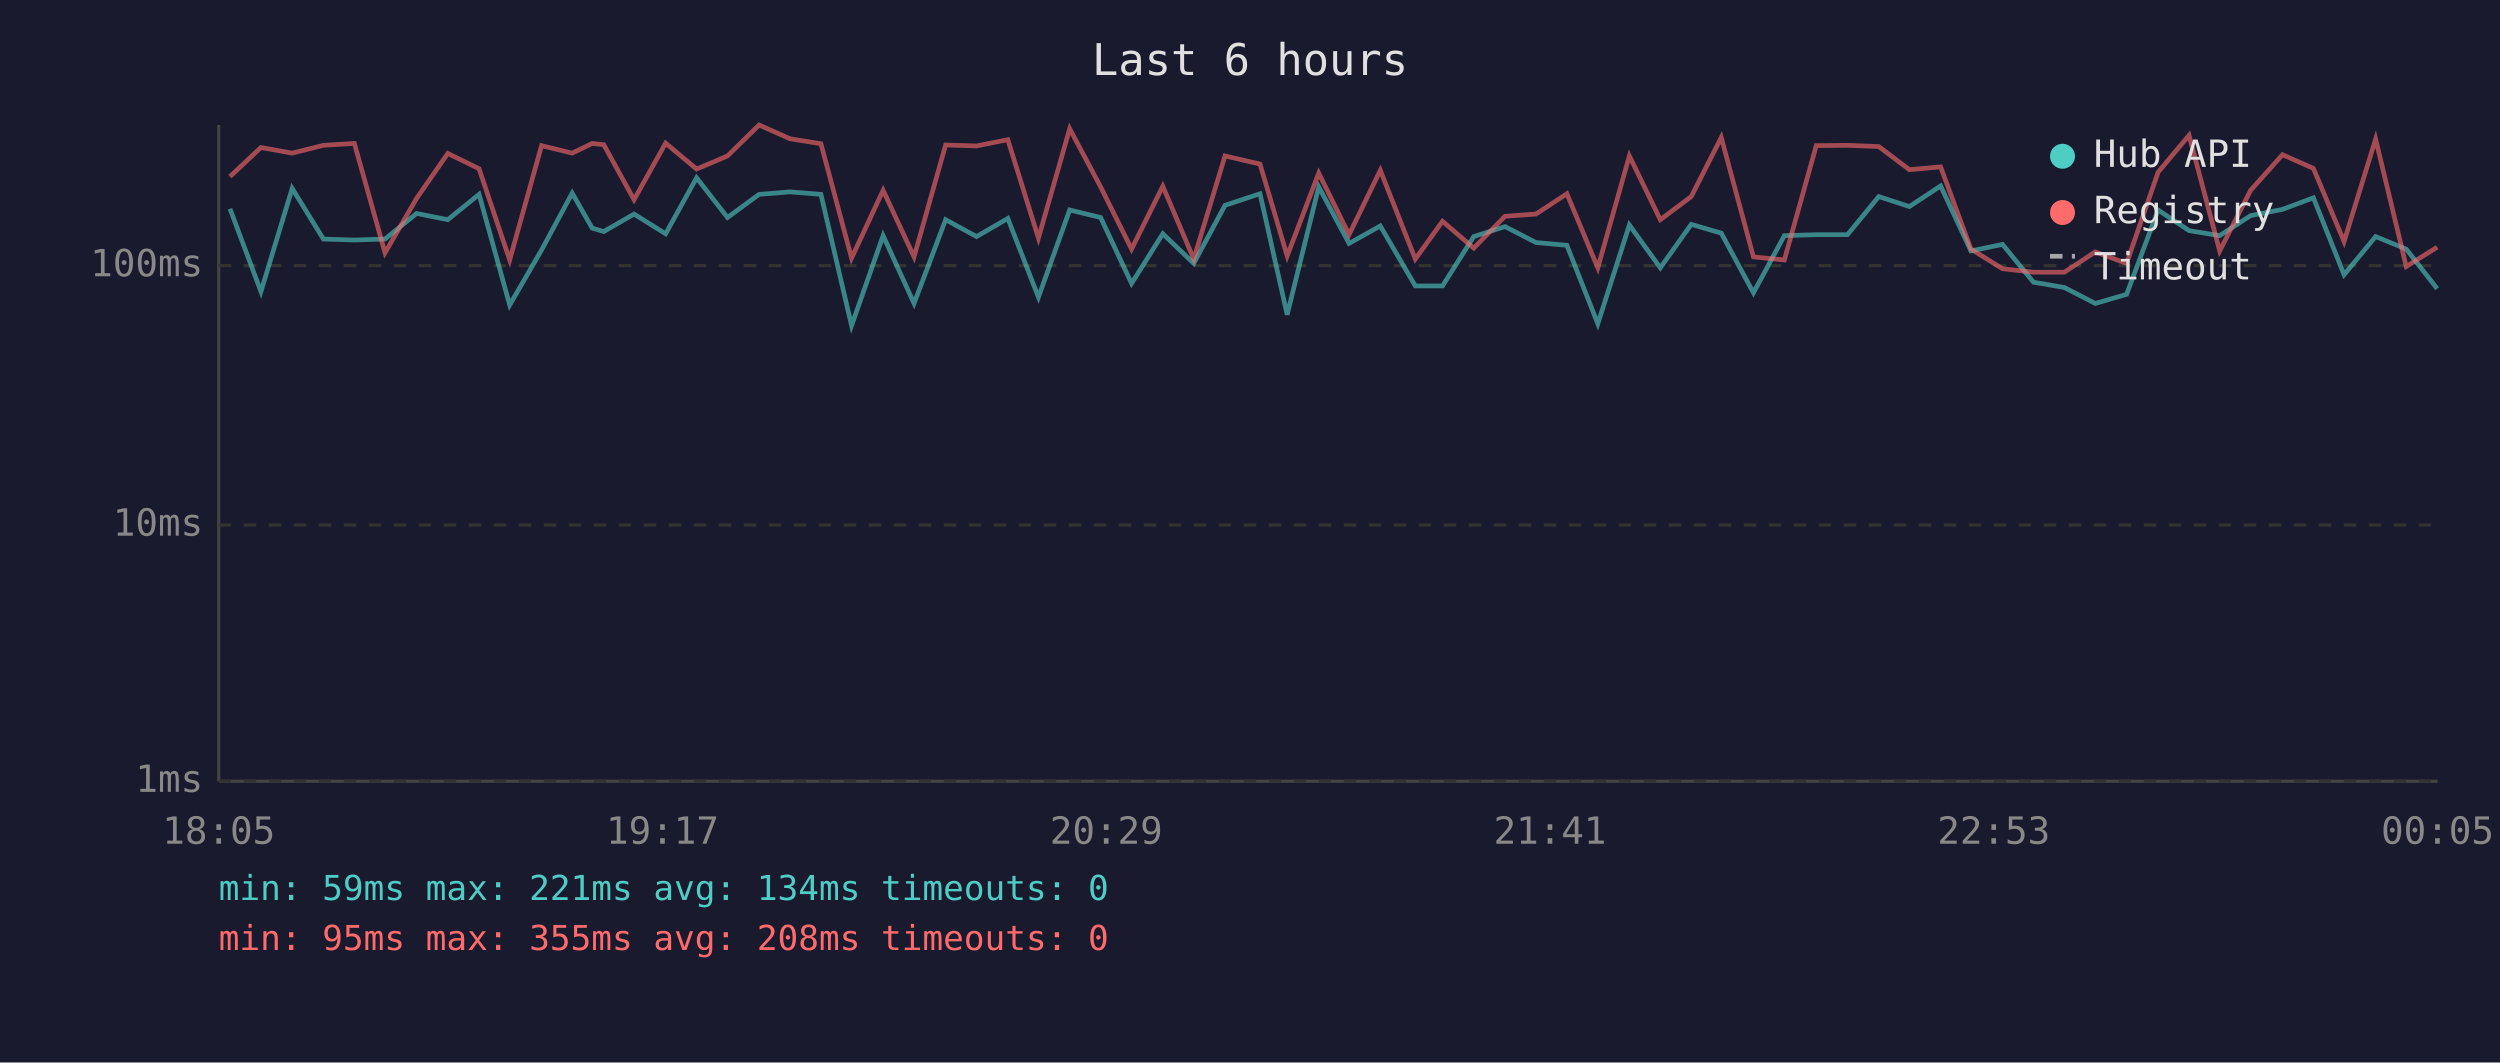
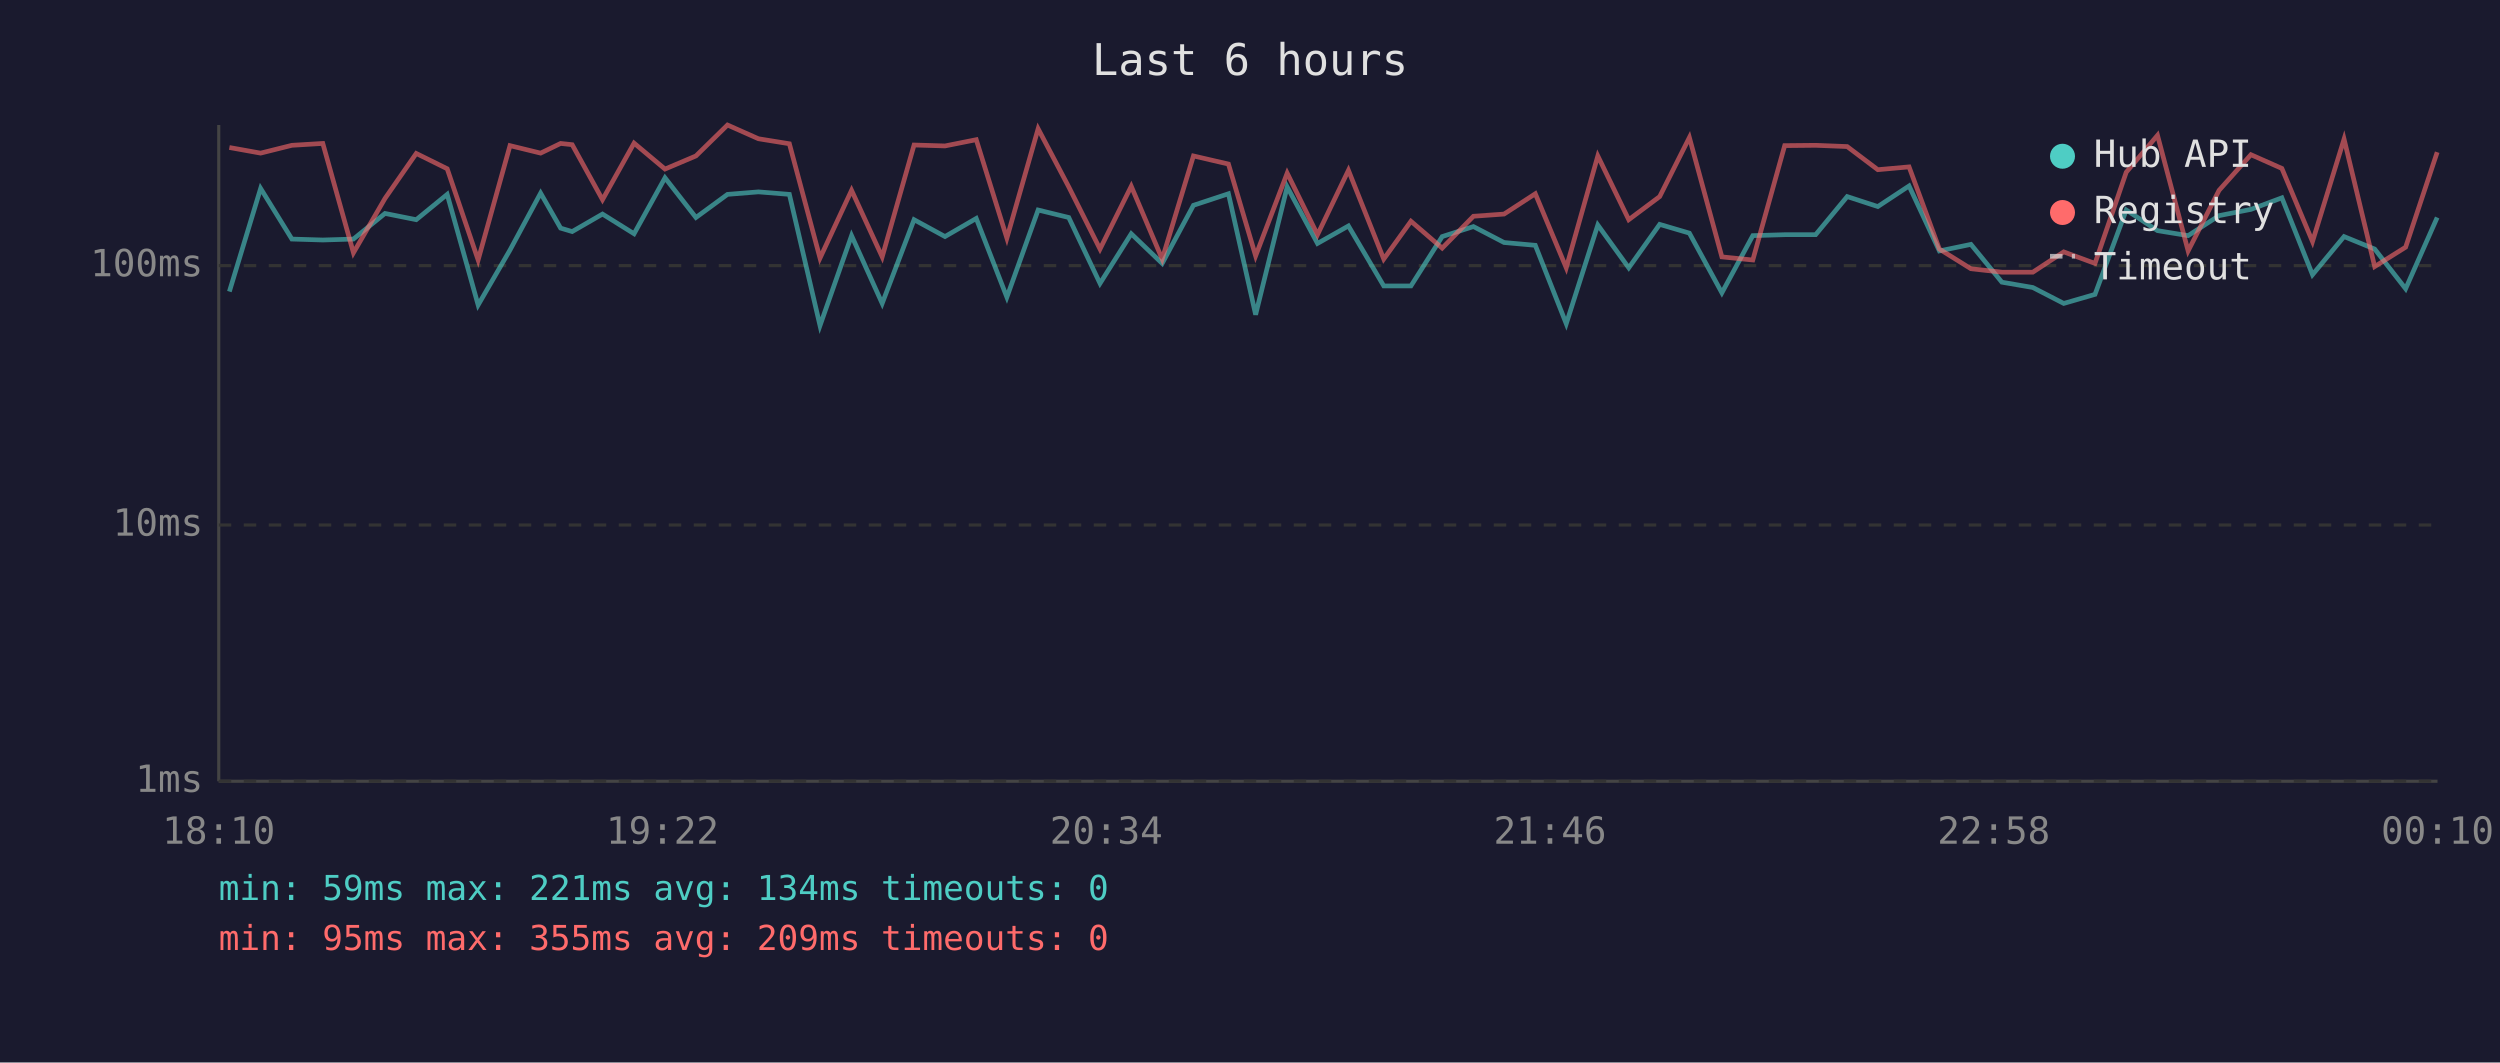
<svg xmlns="http://www.w3.org/2000/svg" viewBox="0 0 800 340" font-family="monospace" font-size="12">
  <rect width="800" height="340" fill="#1a1a2e" />
  <text x="400" y="24" fill="#e0e0e0" font-size="14" text-anchor="middle">Last 6 hours</text>
  <line x1="70" y1="40" x2="70" y2="250" stroke="#444" stroke-width="1" />
  <line x1="70" y1="250" x2="780" y2="250" stroke="#444" stroke-width="1" />
  <line x1="70" y1="250" x2="780" y2="250" stroke="#333" stroke-width="1" stroke-dasharray="4" />
  <text x="65" y="250" fill="#888" text-anchor="end" dominant-baseline="middle">1ms</text>
  <line x1="70" y1="168" x2="780" y2="168" stroke="#333" stroke-width="1" stroke-dasharray="4" />
  <text x="65" y="168" fill="#888" text-anchor="end" dominant-baseline="middle">10ms</text>
  <line x1="70" y1="85" x2="780" y2="85" stroke="#333" stroke-width="1" stroke-dasharray="4" />
  <text x="65" y="85" fill="#888" text-anchor="end" dominant-baseline="middle">100ms</text>
-   <text x="70" y="270" fill="#888" text-anchor="middle">18:05</text>
-   <text x="212" y="270" fill="#888" text-anchor="middle">19:17</text>
-   <text x="354" y="270" fill="#888" text-anchor="middle">20:29</text>
-   <text x="496" y="270" fill="#888" text-anchor="middle">21:41</text>
-   <text x="638" y="270" fill="#888" text-anchor="middle">22:53</text>
-   <text x="780" y="270" fill="#888" text-anchor="middle">00:05</text>
-   <polyline points="73.6,66.8 83.5,93.3 93.5,60.3 103.5,76.5 113.4,76.8 123.2,76.5 133.3,68.3 143.3,70.3 153.3,62.2 163.1,97.6 173.3,80.0 183.1,61.8 189.5,73.0 193.2,74.1 202.9,68.5 213.0,74.8 222.9,56.9 232.8,69.6 242.9,62.2 252.8,61.4 262.7,62.2 272.5,104.2 282.6,75.4 292.5,97.1 302.6,70.3 312.5,75.7 322.5,69.9 332.3,95.1 342.3,67.2 352.2,69.6 362.1,90.7 372.1,74.8 382.0,84.3 392.0,65.7 403.2,62.0 411.9,100.7 422.0,59.8 431.7,77.9 441.7,72.3 452.9,91.5 461.6,91.5 471.6,75.7 481.6,72.5 491.5,77.6 501.4,78.5 511.3,103.6 521.4,72.0 531.3,85.7 541.2,71.8 550.8,74.6 561.1,93.7 571.0,75.4 581.2,75.1 591.2,75.1 601.2,62.9 611.0,66.1 621.0,59.5 630.7,80.3 640.8,78.2 650.7,90.3 660.6,92.0 670.5,97.1 680.5,94.2 690.6,67.2 700.5,73.8 710.3,75.4 720.2,69.0 730.4,67.0 740.3,63.3 750.1,87.9 760.2,75.7 770.0,79.7 779.9,92.4" fill="none" stroke="#4ecdc4" stroke-width="1.5" opacity="0.6" />
-   <polyline points="73.6,56.5 83.5,47.2 93.5,49.0 103.5,46.5 113.4,45.9 123.2,80.9 133.3,63.5 143.3,49.1 153.3,54.0 163.1,83.2 173.3,46.6 183.1,49.0 189.5,45.9 193.2,46.3 202.9,63.9 213.0,45.8 222.9,54.1 232.8,49.9 242.9,40.0 252.8,44.4 262.7,46.0 272.5,82.6 282.6,60.9 292.5,82.2 302.6,46.4 312.5,46.7 322.5,44.7 332.3,76.2 342.3,41.2 352.2,59.8 362.1,79.7 372.1,59.6 382.0,82.9 392.0,49.9 403.2,52.5 411.9,81.9 422.0,55.4 431.7,75.1 441.7,54.5 452.9,82.9 461.6,70.8 471.6,79.4 481.6,69.2 491.5,68.5 501.4,62.0 511.3,85.7 521.4,49.9 531.3,70.3 541.2,62.9 550.8,44.0 561.1,82.2 571.0,83.2 581.2,46.6 591.2,46.5 601.2,46.9 611.0,54.3 621.0,53.4 630.7,79.7 640.8,86.0 650.7,87.1 660.6,87.1 670.5,80.6 680.5,84.3 690.6,55.1 700.5,43.3 710.3,80.3 720.2,60.9 730.4,49.5 740.3,53.9 750.1,77.3 760.2,44.5 770.0,85.3 779.9,79.1" fill="none" stroke="#ff6b6b" stroke-width="1.5" opacity="0.6" />
+   <text x="70" y="270" fill="#888" text-anchor="middle">18:10</text>
+   <text x="212" y="270" fill="#888" text-anchor="middle">19:22</text>
+   <text x="354" y="270" fill="#888" text-anchor="middle">20:34</text>
+   <text x="496" y="270" fill="#888" text-anchor="middle">21:46</text>
+   <text x="638" y="270" fill="#888" text-anchor="middle">22:58</text>
+   <text x="780" y="270" fill="#888" text-anchor="middle">00:10</text>
+   <polyline points="73.4,93.3 83.4,60.3 93.4,76.5 103.3,76.8 113.1,76.5 123.2,68.3 133.2,70.3 143.1,62.2 153.0,97.6 163.2,80.0 173.0,61.8 179.4,73.0 183.1,74.1 192.8,68.5 202.9,74.8 212.8,56.9 222.7,69.6 232.8,62.2 242.7,61.4 252.6,62.2 262.4,104.2 272.5,75.4 282.3,97.1 292.5,70.3 302.4,75.7 312.4,69.9 322.2,95.1 332.2,67.2 342.0,69.6 352.0,90.7 362.0,74.8 371.9,84.3 381.9,65.7 393.1,62.0 401.8,100.7 411.9,59.8 421.6,77.9 431.5,72.3 442.8,91.5 451.5,91.5 461.5,75.7 471.5,72.5 481.3,77.6 491.3,78.5 501.2,103.6 511.3,72.0 521.2,85.7 531.1,71.8 540.6,74.6 551.0,93.7 560.9,75.4 571.1,75.1 581.0,75.1 591.1,62.9 600.9,66.1 610.9,59.5 620.6,80.3 630.7,78.2 640.6,90.3 650.5,92.0 660.4,97.1 670.4,94.2 680.4,67.2 690.4,73.8 700.2,75.4 710.1,69.0 720.3,67.0 730.2,63.3 740.0,87.9 750.1,75.7 759.9,79.7 769.8,92.4 779.9,69.6" fill="none" stroke="#4ecdc4" stroke-width="1.5" opacity="0.6" />
+   <polyline points="73.4,47.2 83.4,49.0 93.4,46.5 103.3,45.9 113.1,80.9 123.2,63.5 133.2,49.1 143.1,54.0 153.0,83.2 163.2,46.6 173.0,49.0 179.4,45.9 183.1,46.3 192.8,63.9 202.9,45.8 212.8,54.1 222.7,49.9 232.8,40.0 242.7,44.4 252.6,46.0 262.4,82.6 272.5,60.9 282.3,82.2 292.5,46.4 302.4,46.7 312.4,44.7 322.2,76.2 332.2,41.2 342.0,59.8 352.0,79.7 362.0,59.6 371.9,82.9 381.9,49.9 393.1,52.5 401.8,81.9 411.9,55.4 421.6,75.1 431.5,54.5 442.8,82.9 451.5,70.8 461.5,79.4 471.5,69.2 481.3,68.5 491.3,62.0 501.2,85.7 511.3,49.9 521.2,70.3 531.1,62.9 540.6,44.0 551.0,82.2 560.9,83.2 571.1,46.6 581.0,46.5 591.1,46.9 600.9,54.3 610.9,53.4 620.6,79.7 630.7,86.0 640.6,87.1 650.5,87.1 660.4,80.6 670.4,84.3 680.4,55.1 690.4,43.3 700.2,80.3 710.1,60.9 720.3,49.5 730.2,53.9 740.0,77.3 750.1,44.5 759.9,85.3 769.8,79.1 779.9,48.7" fill="none" stroke="#ff6b6b" stroke-width="1.5" opacity="0.6" />
  <circle cx="660" cy="50" r="4" fill="#4ecdc4" />
  <text x="670" y="50" fill="#e0e0e0" dominant-baseline="middle">Hub API</text>
  <circle cx="660" cy="68" r="4" fill="#ff6b6b" />
  <text x="670" y="68" fill="#e0e0e0" dominant-baseline="middle">Registry</text>
  <line x1="656" y1="82" x2="664" y2="82" stroke="#e0e0e0" stroke-width="1.5" stroke-dasharray="4,3" opacity="0.7" />
  <text x="670" y="86" fill="#e0e0e0" dominant-baseline="middle">Timeout</text>
  <text x="70" y="288" fill="#4ecdc4" font-size="11">min: 59ms  max: 221ms  avg: 134ms  timeouts: 0</text>
-   <text x="70" y="304" fill="#ff6b6b" font-size="11">min: 95ms  max: 355ms  avg: 208ms  timeouts: 0</text>
+   <text x="70" y="304" fill="#ff6b6b" font-size="11">min: 95ms  max: 355ms  avg: 209ms  timeouts: 0</text>
</svg>
